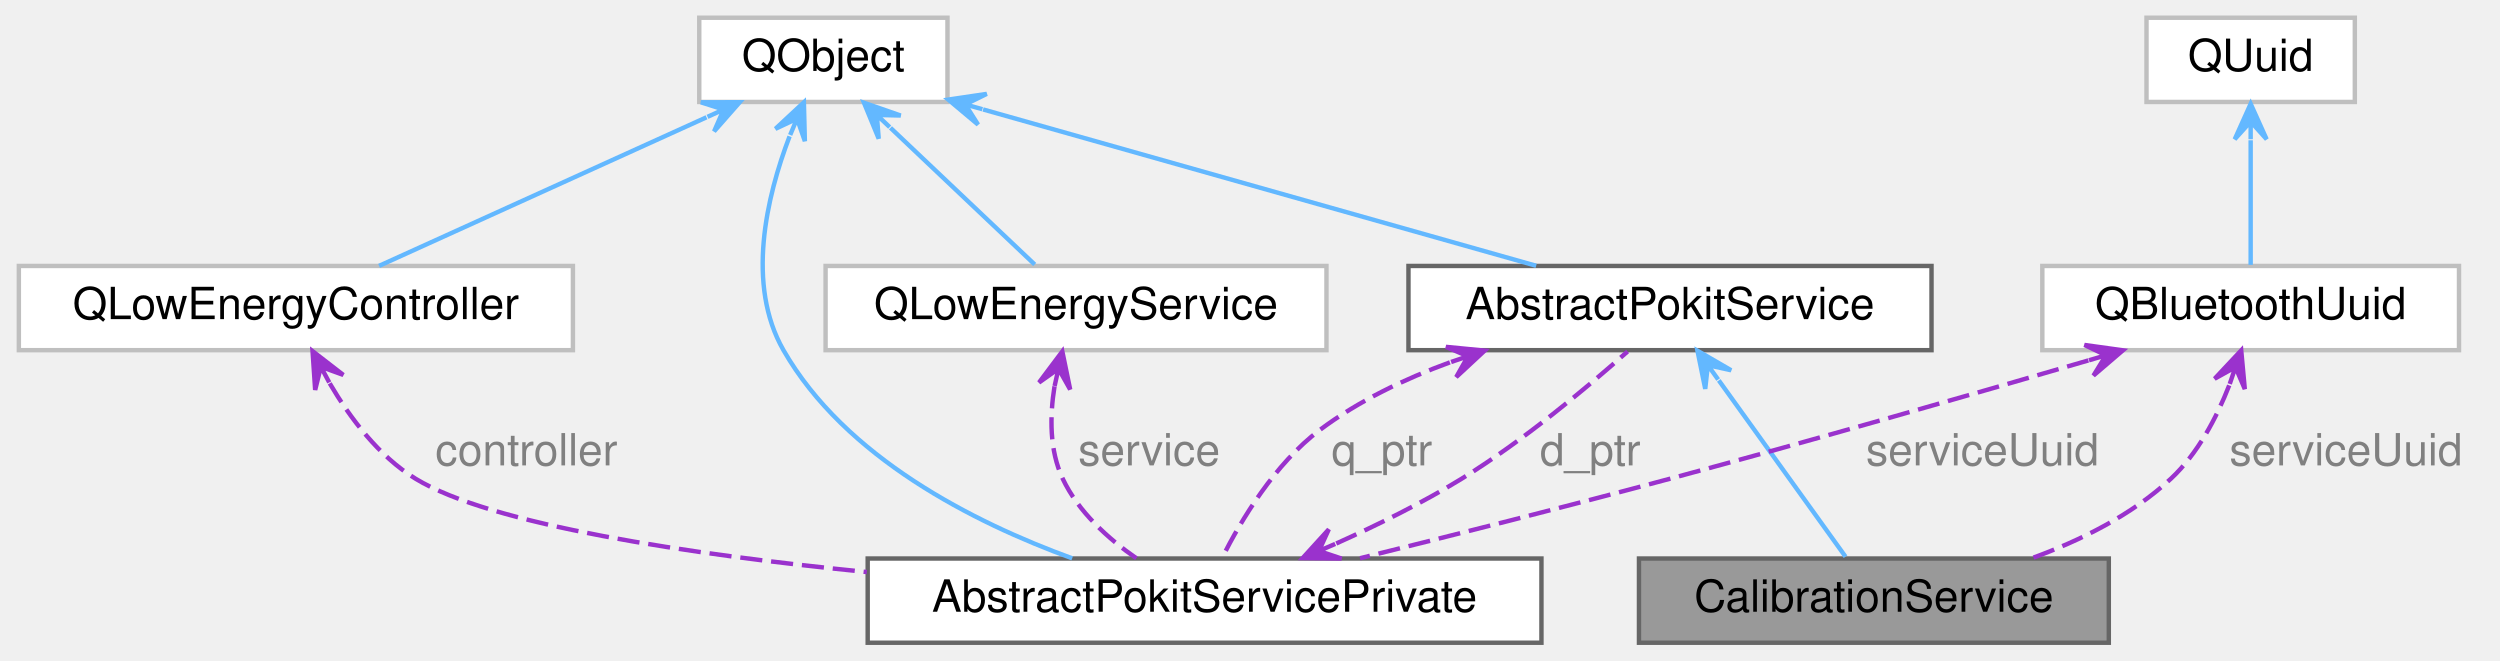
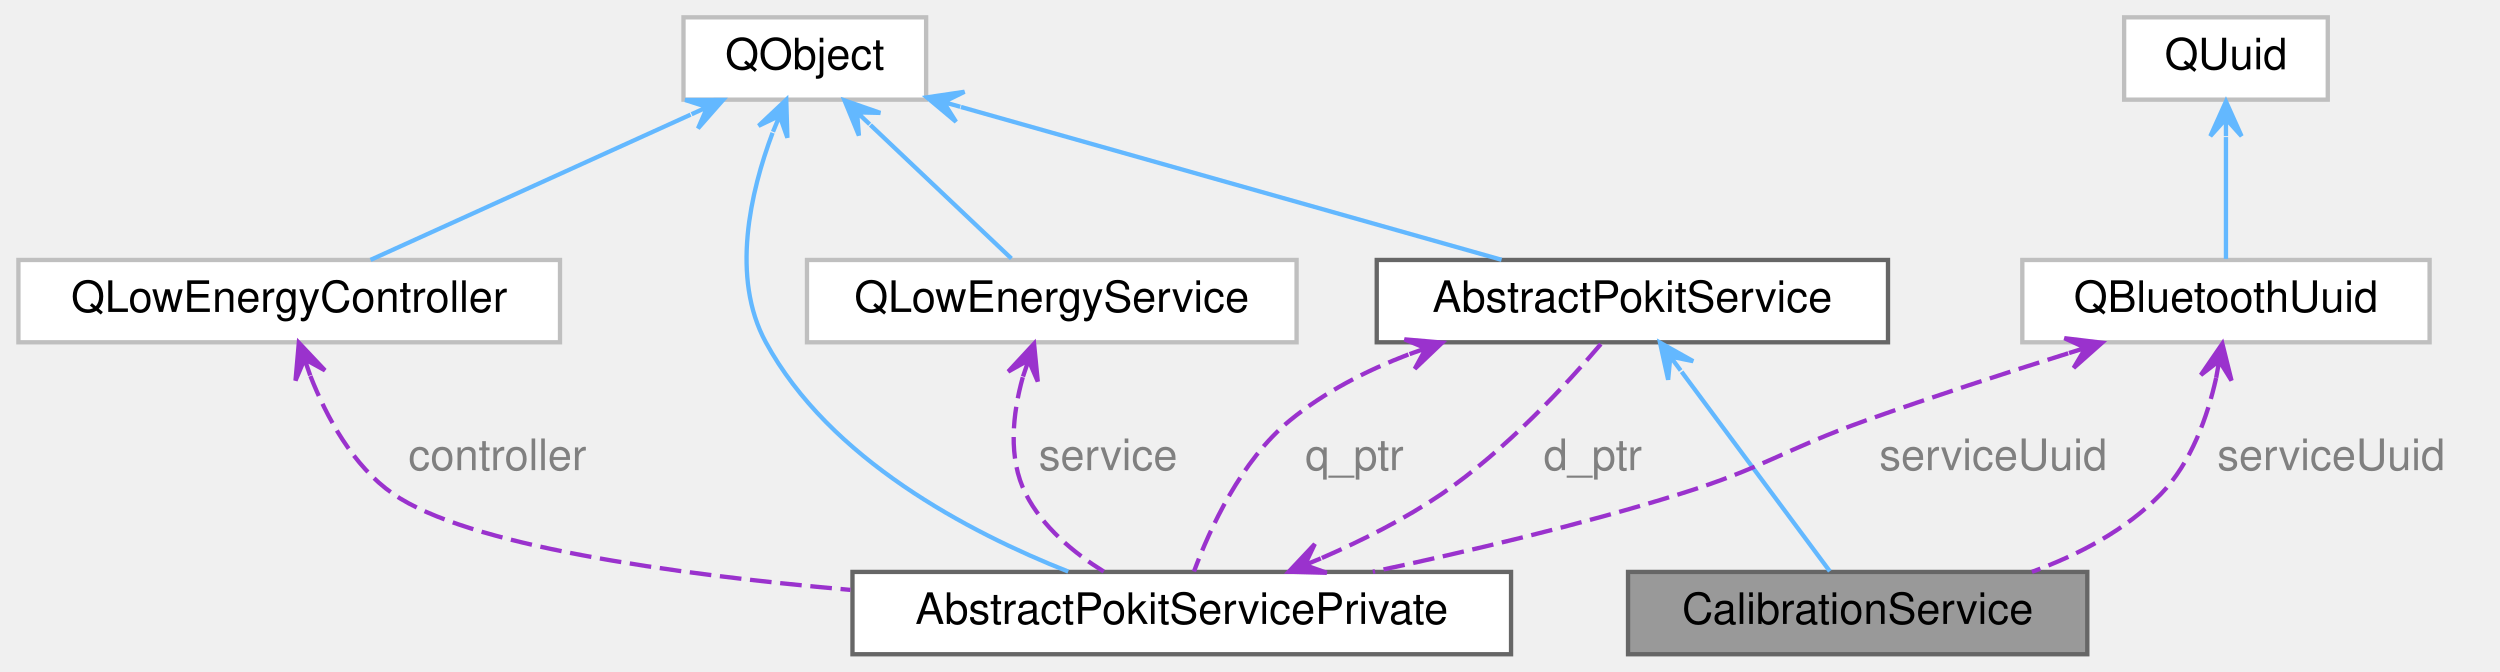
- <svg xmlns="http://www.w3.org/2000/svg" xmlns:xlink="http://www.w3.org/1999/xlink" width="564pt" height="149pt" viewBox="0.00 0.00 563.50 149.00">
-   <g id="graph0" class="graph" transform="scale(1 1) rotate(0) translate(4 145)">
+ <svg xmlns="http://www.w3.org/2000/svg" xmlns:xlink="http://www.w3.org/1999/xlink" width="577pt" height="155pt" viewBox="0.00 0.00 576.50 155.00">
+   <g id="graph0" class="graph" transform="scale(1 1) rotate(0) translate(4 151)">
    <g id="Node000001" class="node">
      <g id="a_Node000001">
        <a xlink:title="The CalibrationService class accesses the Calibrartion service of Pokit devices.">
-           <polygon fill="#999999" stroke="#666666" points="471.5,-19 365.5,-19 365.5,0 471.5,0 471.5,-19" />
-           <text text-anchor="middle" x="418.5" y="-7" font-family="Helvetica,sans-Serif" font-size="10.00">CalibrationService</text>
+           <polygon fill="#999999" stroke="#666666" points="477.5,-19 371.5,-19 371.5,0 477.5,0 477.5,-19" />
+           <text text-anchor="middle" x="424.5" y="-7" font-family="Helvetica,sans-Serif" font-size="10.00">CalibrationService</text>
        </a>
      </g>
    </g>
    <g id="Node000002" class="node">
      <g id="a_Node000002">
        <a xlink:href="classAbstractPokitService.html" target="_top" xlink:title="The AbstractPokitService class provides a common base for Pokit services classes.">
-           <polygon fill="white" stroke="#666666" points="431.5,-85 313.5,-85 313.5,-66 431.5,-66 431.5,-85" />
-           <text text-anchor="middle" x="372.5" y="-73" font-family="Helvetica,sans-Serif" font-size="10.00">AbstractPokitService</text>
+           <polygon fill="white" stroke="#666666" points="431.5,-91 313.5,-91 313.5,-72 431.5,-72 431.5,-91" />
+           <text text-anchor="middle" x="372.5" y="-79" font-family="Helvetica,sans-Serif" font-size="10.00">AbstractPokitService</text>
        </a>
      </g>
    </g>
    <g id="edge1_Node000001_Node000002" class="edge">
      <g id="a_edge1_Node000001_Node000002">
        <a xlink:title=" ">
-           <path fill="none" stroke="#63b8ff" d="M383.51,-59.18C392.44,-46.76 404.71,-29.68 412.1,-19.41" />
-           <polygon fill="#63b8ff" stroke="#63b8ff" points="378.7,-65.87 380.45,-57.27 381.04,-62.62 383.37,-59.37 383.37,-59.37 383.37,-59.37 381.04,-62.62 386.3,-61.47 378.7,-65.87 378.7,-65.87" />
+           <path fill="none" stroke="#63b8ff" d="M383.87,-65.19C394.35,-51.08 409.55,-30.63 418.07,-19.15" />
+           <polygon fill="#63b8ff" stroke="#63b8ff" points="378.88,-71.92 380.76,-63.35 381.26,-68.71 383.65,-65.49 383.65,-65.49 383.65,-65.49 381.26,-68.71 386.54,-67.64 378.88,-71.92 378.88,-71.92" />
        </a>
      </g>
    </g>
    <g id="Node000004" class="node">
      <g id="a_Node000004">
        <a xlink:href="classAbstractPokitServicePrivate.html" target="_top" xlink:title="The AbstractPokitServicePrivate class provides private implementation for AbstractPokitService.">
-           <polygon fill="white" stroke="#666666" points="343.5,-19 191.5,-19 191.5,0 343.5,0 343.5,-19" />
-           <text text-anchor="middle" x="267.5" y="-7" font-family="Helvetica,sans-Serif" font-size="10.00">AbstractPokitServicePrivate</text>
+           <polygon fill="white" stroke="#666666" points="344.5,-19 192.5,-19 192.5,0 344.5,0 344.5,-19" />
+           <text text-anchor="middle" x="268.5" y="-7" font-family="Helvetica,sans-Serif" font-size="10.00">AbstractPokitServicePrivate</text>
        </a>
      </g>
    </g>
    <g id="edge11_Node000004_Node000002" class="edge">
      <g id="a_edge11_Node000004_Node000002">
        <a xlink:title=" ">
-           <path fill="none" stroke="#9a32cd" stroke-dasharray="5,2" d="M322.84,-63.25C312.52,-59.47 302.17,-54.51 293.5,-48 283.36,-40.39 275.74,-27.64 271.45,-19.15" />
-           <polygon fill="#9a32cd" stroke="#9a32cd" points="330.7,-65.9 321.96,-66.75 326.91,-64.62 323.12,-63.34 323.12,-63.34 323.12,-63.34 326.91,-64.62 324.27,-59.93 330.7,-65.9 330.7,-65.9" />
+           <path fill="none" stroke="#9a32cd" stroke-dasharray="5,2" d="M320.81,-69.19C311.06,-65.45 301.45,-60.51 293.5,-54 282.18,-44.73 274.95,-28.89 271.32,-19.1" />
+           <polygon fill="#9a32cd" stroke="#9a32cd" points="328.63,-71.93 319.89,-72.68 324.86,-70.61 321.08,-69.28 321.08,-69.28 321.08,-69.28 324.86,-70.61 322.28,-65.88 328.63,-71.93 328.63,-71.93" />
        </a>
      </g>
-       <text text-anchor="middle" x="307.5" y="-40" font-family="Helvetica,sans-Serif" font-size="10.00" fill="grey"> q_ptr</text>
+       <text text-anchor="start" x="297" y="-42.5" font-family="Helvetica,sans-Serif" font-size="10.00" fill="grey">q_ptr</text>
    </g>
    <g id="Node000003" class="node">
      <g id="a_Node000003">
        <a target="_parent" xlink:href="https://doc.qt.io/qt-5/qobject.html" xlink:title=" ">
-           <polygon fill="white" stroke="#bfbfbf" points="209.5,-141 153.5,-141 153.5,-122 209.5,-122 209.5,-141" />
-           <text text-anchor="middle" x="181.5" y="-129" font-family="Helvetica,sans-Serif" font-size="10.00">QObject</text>
+           <polygon fill="white" stroke="#bfbfbf" points="209.5,-147 153.5,-147 153.5,-128 209.5,-128 209.5,-147" />
+           <text text-anchor="middle" x="181.5" y="-135" font-family="Helvetica,sans-Serif" font-size="10.00">QObject</text>
        </a>
      </g>
    </g>
    <g id="edge2_Node000002_Node000003" class="edge">
      <g id="a_edge2_Node000002_Node000003">
        <a xlink:title=" ">
-           <path fill="none" stroke="#63b8ff" d="M217.53,-120.31C253.59,-110.12 308.46,-94.61 342.31,-85.04" />
-           <polygon fill="#63b8ff" stroke="#63b8ff" points="209.68,-122.53 216.4,-116.89 213.53,-121.44 217.38,-120.36 217.38,-120.36 217.38,-120.36 213.53,-121.44 218.36,-123.82 209.68,-122.53 209.68,-122.53" />
+           <path fill="none" stroke="#63b8ff" d="M217.53,-126.31C253.59,-116.12 308.46,-100.61 342.31,-91.04" />
+           <polygon fill="#63b8ff" stroke="#63b8ff" points="209.68,-128.53 216.4,-122.89 213.53,-127.44 217.38,-126.36 217.38,-126.36 217.38,-126.36 213.53,-127.44 218.36,-129.82 209.68,-128.53 209.68,-128.53" />
        </a>
      </g>
    </g>
    <g id="edge4_Node000004_Node000003" class="edge">
      <g id="a_edge4_Node000004_Node000003">
        <a xlink:title=" ">
-           <path fill="none" stroke="#63b8ff" d="M173.88,-114.24C168.64,-100.51 164.02,-80.78 172.5,-66 186.38,-41.81 215.33,-27.16 237.64,-19.04" />
-           <polygon fill="#63b8ff" stroke="#63b8ff" points="177.11,-121.92 170.69,-115.94 175.56,-118.23 174.01,-114.55 174.01,-114.55 174.01,-114.55 175.56,-118.23 177.33,-113.15 177.11,-121.92 177.11,-121.92" />
+           <path fill="none" stroke="#63b8ff" d="M174.06,-120.34C168.93,-106.67 164.36,-86.97 172.5,-72 187.15,-45.04 219.25,-28.19 242.3,-19.08" />
+           <polygon fill="#63b8ff" stroke="#63b8ff" points="177.22,-127.98 170.83,-121.96 175.69,-124.28 174.16,-120.59 174.16,-120.59 174.16,-120.59 175.69,-124.28 177.48,-119.21 177.22,-127.98 177.22,-127.98" />
        </a>
      </g>
    </g>
    <g id="Node000005" class="node">
      <g id="a_Node000005">
        <a target="_parent" xlink:href="https://doc.qt.io/qt-5/qlowenergycontroller.html" xlink:title=" ">
-           <polygon fill="white" stroke="#bfbfbf" points="125,-85 0,-85 0,-66 125,-66 125,-85" />
-           <text text-anchor="middle" x="62.5" y="-73" font-family="Helvetica,sans-Serif" font-size="10.00">QLowEnergyController</text>
+           <polygon fill="white" stroke="#bfbfbf" points="125,-91 0,-91 0,-72 125,-72 125,-91" />
+           <text text-anchor="middle" x="62.5" y="-79" font-family="Helvetica,sans-Serif" font-size="10.00">QLowEnergyController</text>
        </a>
      </g>
    </g>
    <g id="edge6_Node000005_Node000003" class="edge">
      <g id="a_edge6_Node000005_Node000003">
        <a xlink:title=" ">
-           <path fill="none" stroke="#63b8ff" d="M155.14,-118.54C132.75,-108.38 101.17,-94.05 81.27,-85.02" />
-           <polygon fill="#63b8ff" stroke="#63b8ff" points="162.64,-121.94 153.87,-121.92 159,-120.29 155.36,-118.64 155.36,-118.64 155.36,-118.64 159,-120.29 156.85,-115.36 162.64,-121.94 162.64,-121.94" />
+           <path fill="none" stroke="#63b8ff" d="M155.14,-124.54C132.75,-114.38 101.17,-100.05 81.27,-91.02" />
+           <polygon fill="#63b8ff" stroke="#63b8ff" points="162.64,-127.94 153.87,-127.92 159,-126.29 155.36,-124.64 155.36,-124.64 155.36,-124.64 159,-126.29 156.85,-121.36 162.64,-127.94 162.64,-127.94" />
        </a>
      </g>
    </g>
    <g id="Node000006" class="node">
      <g id="a_Node000006">
        <a target="_parent" xlink:href="https://doc.qt.io/qt-5/qlowenergyservice.html" xlink:title=" ">
-           <polygon fill="white" stroke="#bfbfbf" points="295,-85 182,-85 182,-66 295,-66 295,-85" />
-           <text text-anchor="middle" x="238.5" y="-73" font-family="Helvetica,sans-Serif" font-size="10.00">QLowEnergyService</text>
+           <polygon fill="white" stroke="#bfbfbf" points="295,-91 182,-91 182,-72 295,-72 295,-91" />
+           <text text-anchor="middle" x="238.5" y="-79" font-family="Helvetica,sans-Serif" font-size="10.00">QLowEnergyService</text>
        </a>
      </g>
    </g>
    <g id="edge8_Node000006_Node000003" class="edge">
      <g id="a_edge8_Node000006_Node000003">
        <a xlink:title=" ">
-           <path fill="none" stroke="#63b8ff" d="M196.64,-116.16C206.98,-106.36 220.36,-93.68 229.18,-85.33" />
-           <polygon fill="#63b8ff" stroke="#63b8ff" points="190.66,-121.82 193.99,-113.71 193.56,-119.07 196.47,-116.32 196.47,-116.32 196.47,-116.32 193.56,-119.07 198.94,-118.94 190.66,-121.82 190.66,-121.82" />
+           <path fill="none" stroke="#63b8ff" d="M196.64,-122.16C206.98,-112.36 220.36,-99.68 229.18,-91.33" />
+           <polygon fill="#63b8ff" stroke="#63b8ff" points="190.66,-127.82 193.99,-119.71 193.56,-125.07 196.47,-122.32 196.47,-122.32 196.47,-122.32 193.56,-125.07 198.94,-124.94 190.66,-127.82 190.66,-127.82" />
        </a>
      </g>
    </g>
    <g id="edge3_Node000002_Node000004" class="edge">
      <g id="a_edge3_Node000002_Node000004">
        <a xlink:title=" ">
-           <path fill="none" stroke="#9a32cd" stroke-dasharray="5,2" d="M297.21,-22.39C306.51,-26.56 316.66,-31.57 325.5,-37 339.37,-45.53 353.79,-57.59 362.94,-65.71" />
-           <polygon fill="#9a32cd" stroke="#9a32cd" points="289.63,-19.1 298.4,-18.99 293.3,-20.7 296.97,-22.29 296.97,-22.29 296.97,-22.29 293.3,-20.7 295.53,-25.59 289.63,-19.1 289.63,-19.1" />
+           <path fill="none" stroke="#9a32cd" stroke-dasharray="5,2" d="M300.83,-22.22C310.13,-26.26 320.04,-31.24 328.5,-37 343.24,-47.04 357.36,-62.35 365.47,-71.87" />
+           <polygon fill="#9a32cd" stroke="#9a32cd" points="293.2,-19.05 301.97,-18.8 296.9,-20.59 300.59,-22.12 300.59,-22.12 300.59,-22.12 296.9,-20.59 299.21,-25.45 293.2,-19.05 293.2,-19.05" />
        </a>
      </g>
-       <text text-anchor="middle" x="354.5" y="-40" font-family="Helvetica,sans-Serif" font-size="10.00" fill="grey"> d_ptr</text>
+       <text text-anchor="start" x="352" y="-42.5" font-family="Helvetica,sans-Serif" font-size="10.00" fill="grey">d_ptr</text>
    </g>
    <g id="edge5_Node000004_Node000005" class="edge">
      <g id="a_edge5_Node000004_Node000005">
        <a xlink:title=" ">
-           <path fill="none" stroke="#9a32cd" stroke-dasharray="5,2" d="M70.13,-58.52C74.67,-50.78 81.18,-42.07 89.5,-37 106.58,-26.59 151.08,-19.97 191.31,-15.95" />
-           <polygon fill="#9a32cd" stroke="#9a32cd" points="66.26,-65.78 66.85,-57.03 68.14,-62.25 70.03,-58.72 70.03,-58.72 70.03,-58.72 68.14,-62.25 73.2,-60.42 66.26,-65.78 66.26,-65.78" />
+           <path fill="none" stroke="#9a32cd" stroke-dasharray="5,2" d="M67.39,-64.22C71.1,-54.76 77.18,-43.46 86.5,-37 103.56,-25.19 150.23,-18.54 192.03,-14.85" />
+           <polygon fill="#9a32cd" stroke="#9a32cd" points="64.72,-71.9 63.95,-63.16 66.04,-68.12 67.35,-64.34 67.35,-64.34 67.35,-64.34 66.04,-68.12 70.75,-65.52 64.72,-71.9 64.72,-71.9" />
        </a>
      </g>
-       <text text-anchor="middle" x="114.5" y="-40" font-family="Helvetica,sans-Serif" font-size="10.00" fill="grey"> controller</text>
+       <text text-anchor="start" x="90" y="-42.5" font-family="Helvetica,sans-Serif" font-size="10.00" fill="grey">controller</text>
    </g>
    <g id="edge7_Node000004_Node000006" class="edge">
      <g id="a_edge7_Node000004_Node000006">
        <a xlink:title=" ">
-           <path fill="none" stroke="#9a32cd" stroke-dasharray="5,2" d="M233.65,-57.84C232.56,-51.09 232.49,-43.4 235.5,-37 239,-29.56 245.73,-23.49 252.12,-19.05" />
-           <polygon fill="#9a32cd" stroke="#9a32cd" points="235.41,-65.72 230.15,-58.7 234.54,-61.82 233.67,-57.91 233.67,-57.91 233.67,-57.91 234.54,-61.82 237.18,-57.13 235.41,-65.72 235.41,-65.72" />
+           <path fill="none" stroke="#9a32cd" stroke-dasharray="5,2" d="M231.81,-63.94C229.46,-55.48 228.32,-45.27 232.5,-37 236.35,-29.38 243.54,-23.42 250.49,-19.09" />
+           <polygon fill="#9a32cd" stroke="#9a32cd" points="234.41,-71.67 228.45,-65.24 233.14,-67.88 231.86,-64.09 231.86,-64.09 231.86,-64.09 233.14,-67.88 235.27,-62.94 234.41,-71.67 234.41,-71.67" />
        </a>
      </g>
-       <text text-anchor="middle" x="255" y="-40" font-family="Helvetica,sans-Serif" font-size="10.00" fill="grey"> service</text>
+       <text text-anchor="start" x="235.5" y="-42.5" font-family="Helvetica,sans-Serif" font-size="10.00" fill="grey">service</text>
    </g>
    <g id="Node000007" class="node">
      <g id="a_Node000007">
        <a target="_parent" xlink:href="https://doc.qt.io/qt-5/qbluetoothuuid.html" xlink:title=" ">
-           <polygon fill="white" stroke="#bfbfbf" points="550.5,-85 456.5,-85 456.5,-66 550.5,-66 550.5,-85" />
-           <text text-anchor="middle" x="503.5" y="-73" font-family="Helvetica,sans-Serif" font-size="10.00">QBluetoothUuid</text>
+           <polygon fill="white" stroke="#bfbfbf" points="556.5,-91 462.5,-91 462.5,-72 556.5,-72 556.5,-91" />
+           <text text-anchor="middle" x="509.5" y="-79" font-family="Helvetica,sans-Serif" font-size="10.00">QBluetoothUuid</text>
        </a>
      </g>
    </g>
    <g id="edge12_Node000001_Node000007" class="edge">
      <g id="a_edge12_Node000001_Node000007">
        <a xlink:title=" ">
-           <path fill="none" stroke="#9a32cd" stroke-dasharray="5,2" d="M498.66,-58.06C495.83,-50.8 491.58,-42.66 485.5,-37 476.71,-28.81 465.09,-23.04 454,-19.02" />
-           <polygon fill="#9a32cd" stroke="#9a32cd" points="501.37,-65.96 495.37,-59.56 500.07,-62.17 498.78,-58.39 498.78,-58.39 498.78,-58.39 500.07,-62.17 502.18,-57.22 501.37,-65.96 501.37,-65.96" />
+           <path fill="none" stroke="#9a32cd" stroke-dasharray="5,2" d="M507.24,-63.78C505.24,-54.84 501.5,-44.21 494.5,-37 486.45,-28.7 475.53,-22.97 464.72,-19.02" />
+           <polygon fill="#9a32cd" stroke="#9a32cd" points="508.67,-71.68 503.7,-64.45 507.95,-67.74 507.24,-63.81 507.24,-63.81 507.24,-63.81 507.95,-67.74 510.78,-63.17 508.67,-71.68 508.67,-71.68" />
        </a>
      </g>
-       <text text-anchor="middle" x="525" y="-40" font-family="Helvetica,sans-Serif" font-size="10.00" fill="grey"> serviceUuid</text>
+       <text text-anchor="start" x="507.5" y="-42.5" font-family="Helvetica,sans-Serif" font-size="10.00" fill="grey">serviceUuid</text>
    </g>
    <g id="edge9_Node000004_Node000007" class="edge">
      <g id="a_edge9_Node000004_Node000007">
        <a xlink:title=" ">
-           <path fill="none" stroke="#9a32cd" stroke-dasharray="5,2" d="M466.89,-63.69C440.67,-56.02 404.48,-45.61 372.5,-37 349.26,-30.74 323.01,-24.12 302.57,-19.06" />
-           <polygon fill="#9a32cd" stroke="#9a32cd" points="474.69,-65.97 466,-67.18 470.86,-64.85 467.02,-63.72 467.02,-63.72 467.02,-63.72 470.86,-64.85 468.03,-60.27 474.69,-65.97 474.69,-65.97" />
+           <path fill="none" stroke="#9a32cd" stroke-dasharray="5,2" d="M473.09,-69.46C458.53,-64.89 441.65,-59.4 426.5,-54 407.15,-47.09 403.12,-43.1 383.5,-37 360.41,-29.82 334.18,-23.63 312.6,-19.04" />
+           <polygon fill="#9a32cd" stroke="#9a32cd" points="480.91,-71.9 472.21,-72.95 477.1,-70.71 473.28,-69.52 473.28,-69.52 473.28,-69.52 477.1,-70.71 474.35,-66.08 480.91,-71.9 480.91,-71.9" />
        </a>
      </g>
-       <text text-anchor="middle" x="443" y="-40" font-family="Helvetica,sans-Serif" font-size="10.00" fill="grey"> serviceUuid</text>
+       <text text-anchor="start" x="429.5" y="-42.5" font-family="Helvetica,sans-Serif" font-size="10.00" fill="grey">serviceUuid</text>
    </g>
    <g id="Node000008" class="node">
      <g id="a_Node000008">
        <a target="_parent" xlink:href="https://doc.qt.io/qt-5/quuid.html" xlink:title=" ">
-           <polygon fill="white" stroke="#bfbfbf" points="527,-141 480,-141 480,-122 527,-122 527,-141" />
-           <text text-anchor="middle" x="503.5" y="-129" font-family="Helvetica,sans-Serif" font-size="10.00">QUuid</text>
+           <polygon fill="white" stroke="#bfbfbf" points="533,-147 486,-147 486,-128 533,-128 533,-147" />
+           <text text-anchor="middle" x="509.5" y="-135" font-family="Helvetica,sans-Serif" font-size="10.00">QUuid</text>
        </a>
      </g>
    </g>
    <g id="edge10_Node000007_Node000008" class="edge">
      <g id="a_edge10_Node000007_Node000008">
        <a xlink:title=" ">
-           <path fill="none" stroke="#63b8ff" d="M503.5,-113.36C503.5,-104 503.5,-92.83 503.5,-85.25" />
-           <polygon fill="#63b8ff" stroke="#63b8ff" points="503.5,-121.58 499.9,-113.58 503.5,-117.58 503.5,-113.58 503.5,-113.58 503.5,-113.58 503.5,-117.58 507.1,-113.58 503.5,-121.58 503.5,-121.58" />
+           <path fill="none" stroke="#63b8ff" d="M509.5,-119.36C509.5,-110 509.5,-98.83 509.5,-91.25" />
+           <polygon fill="#63b8ff" stroke="#63b8ff" points="509.5,-127.58 505.9,-119.58 509.5,-123.58 509.5,-119.58 509.5,-119.58 509.5,-119.58 509.5,-123.58 513.1,-119.58 509.5,-127.58 509.5,-127.58" />
        </a>
      </g>
    </g>
  </g>
</svg>
